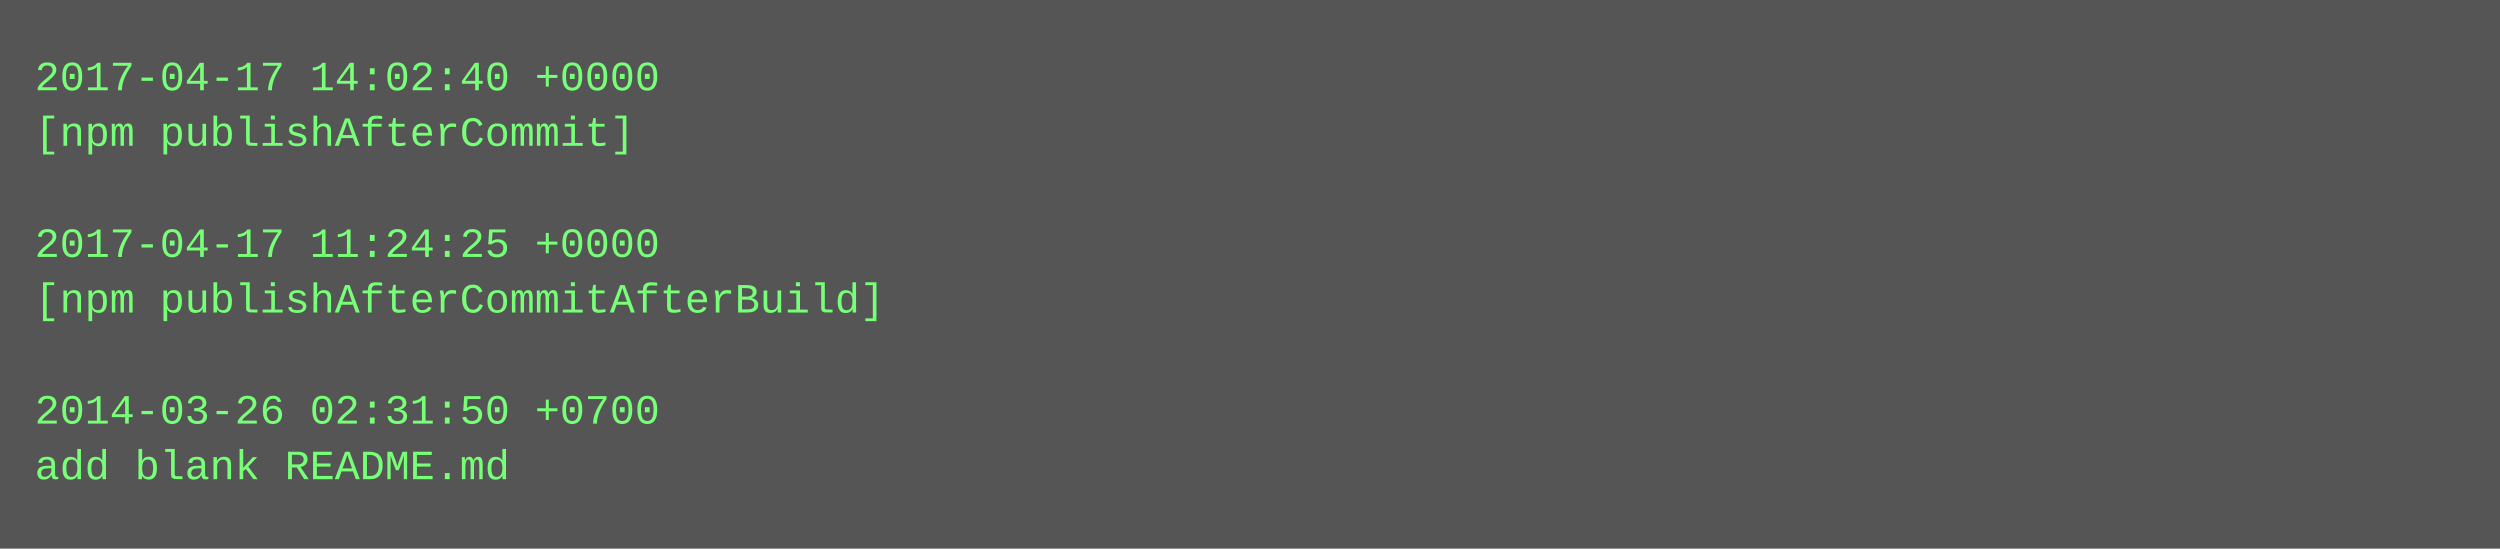
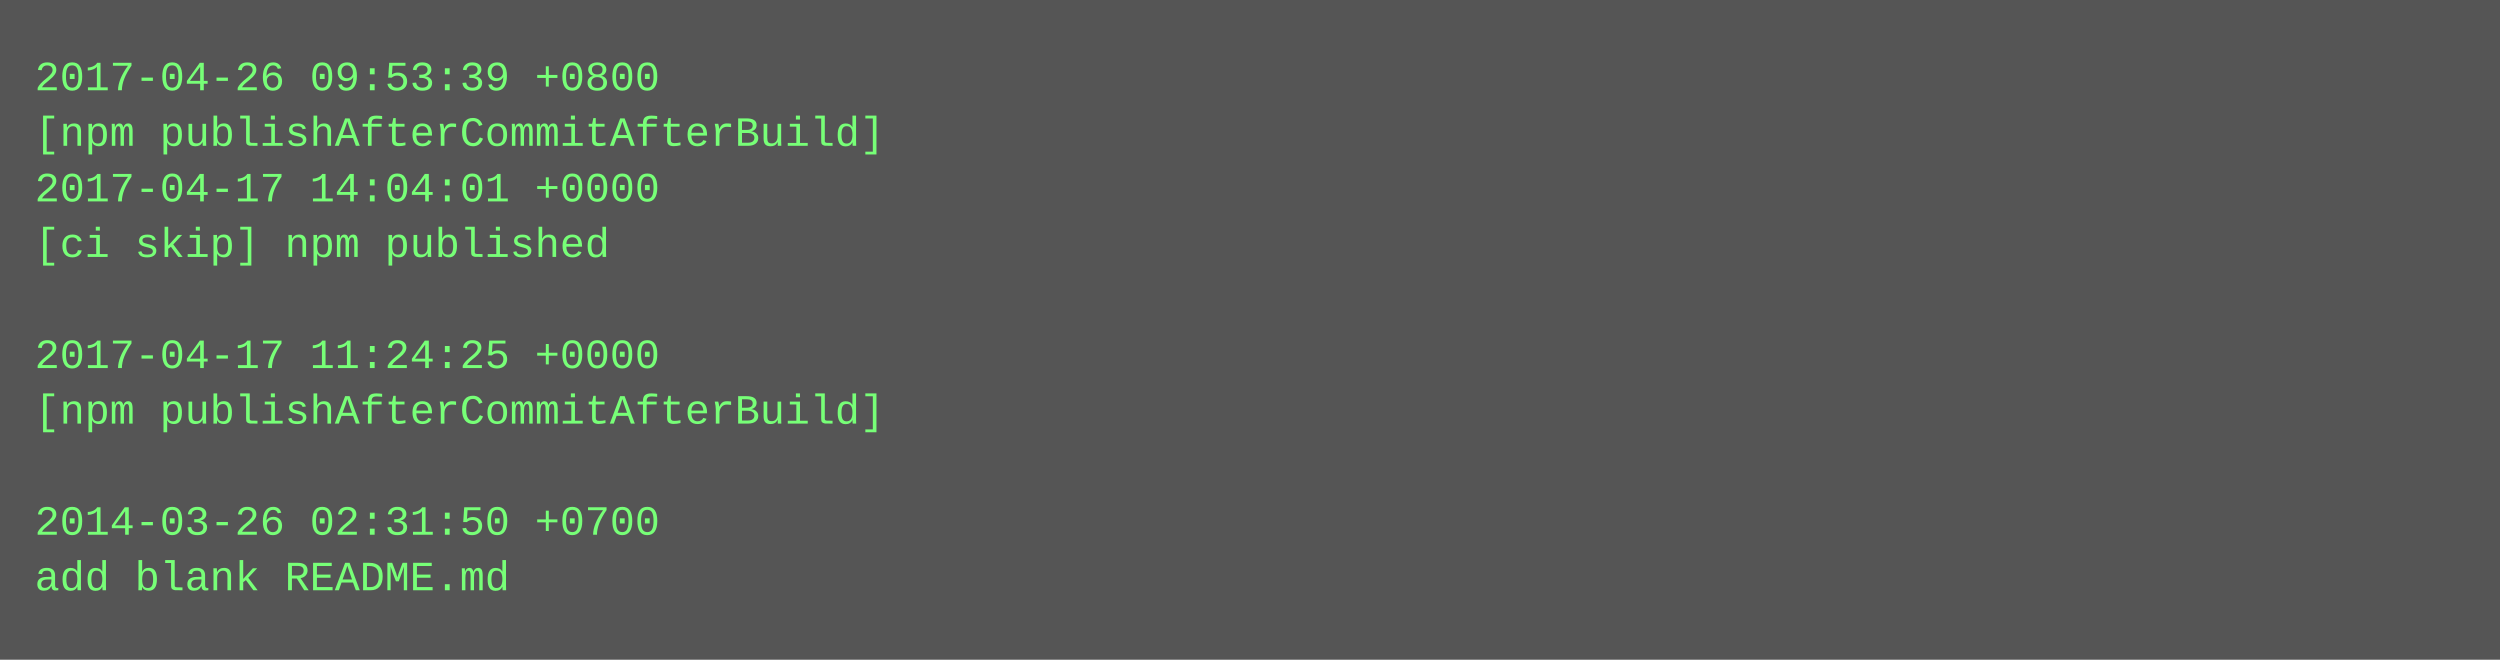
- <svg xmlns="http://www.w3.org/2000/svg" height="158" width="720">
-   <rect height="158" fill="#555" width="720" />
+ <svg xmlns="http://www.w3.org/2000/svg" height="190" width="720">
+   <rect height="190" fill="#555" width="720" />
  <text fill="#7f7" font-family="Courier New" font-size="12" xml:space="preserve">
-     <tspan x="10" y="26">2017-04-17 14:02:40 +0000</tspan>
-     <tspan x="10" y="42">[npm publishAfterCommit]</tspan>
-     <tspan x="10" y="58" />
-     <tspan x="10" y="74">2017-04-17 11:24:25 +0000</tspan>
-     <tspan x="10" y="90">[npm publishAfterCommitAfterBuild]</tspan>
-     <tspan x="10" y="106" />
-     <tspan x="10" y="122">2014-03-26 02:31:50 +0700</tspan>
-     <tspan x="10" y="138">add blank README.md</tspan>
+     <tspan x="10" y="26">2017-04-26 09:53:39 +0800</tspan>
+     <tspan x="10" y="42">[npm publishAfterCommitAfterBuild]</tspan>
+     <tspan x="10" y="58">2017-04-17 14:04:01 +0000</tspan>
+     <tspan x="10" y="74">[ci skip] npm published</tspan>
+     <tspan x="10" y="90" />
+     <tspan x="10" y="106">2017-04-17 11:24:25 +0000</tspan>
+     <tspan x="10" y="122">[npm publishAfterCommitAfterBuild]</tspan>
+     <tspan x="10" y="138" />
+     <tspan x="10" y="154">2014-03-26 02:31:50 +0700</tspan>
+     <tspan x="10" y="170">add blank README.md</tspan>
  </text>
</svg>
